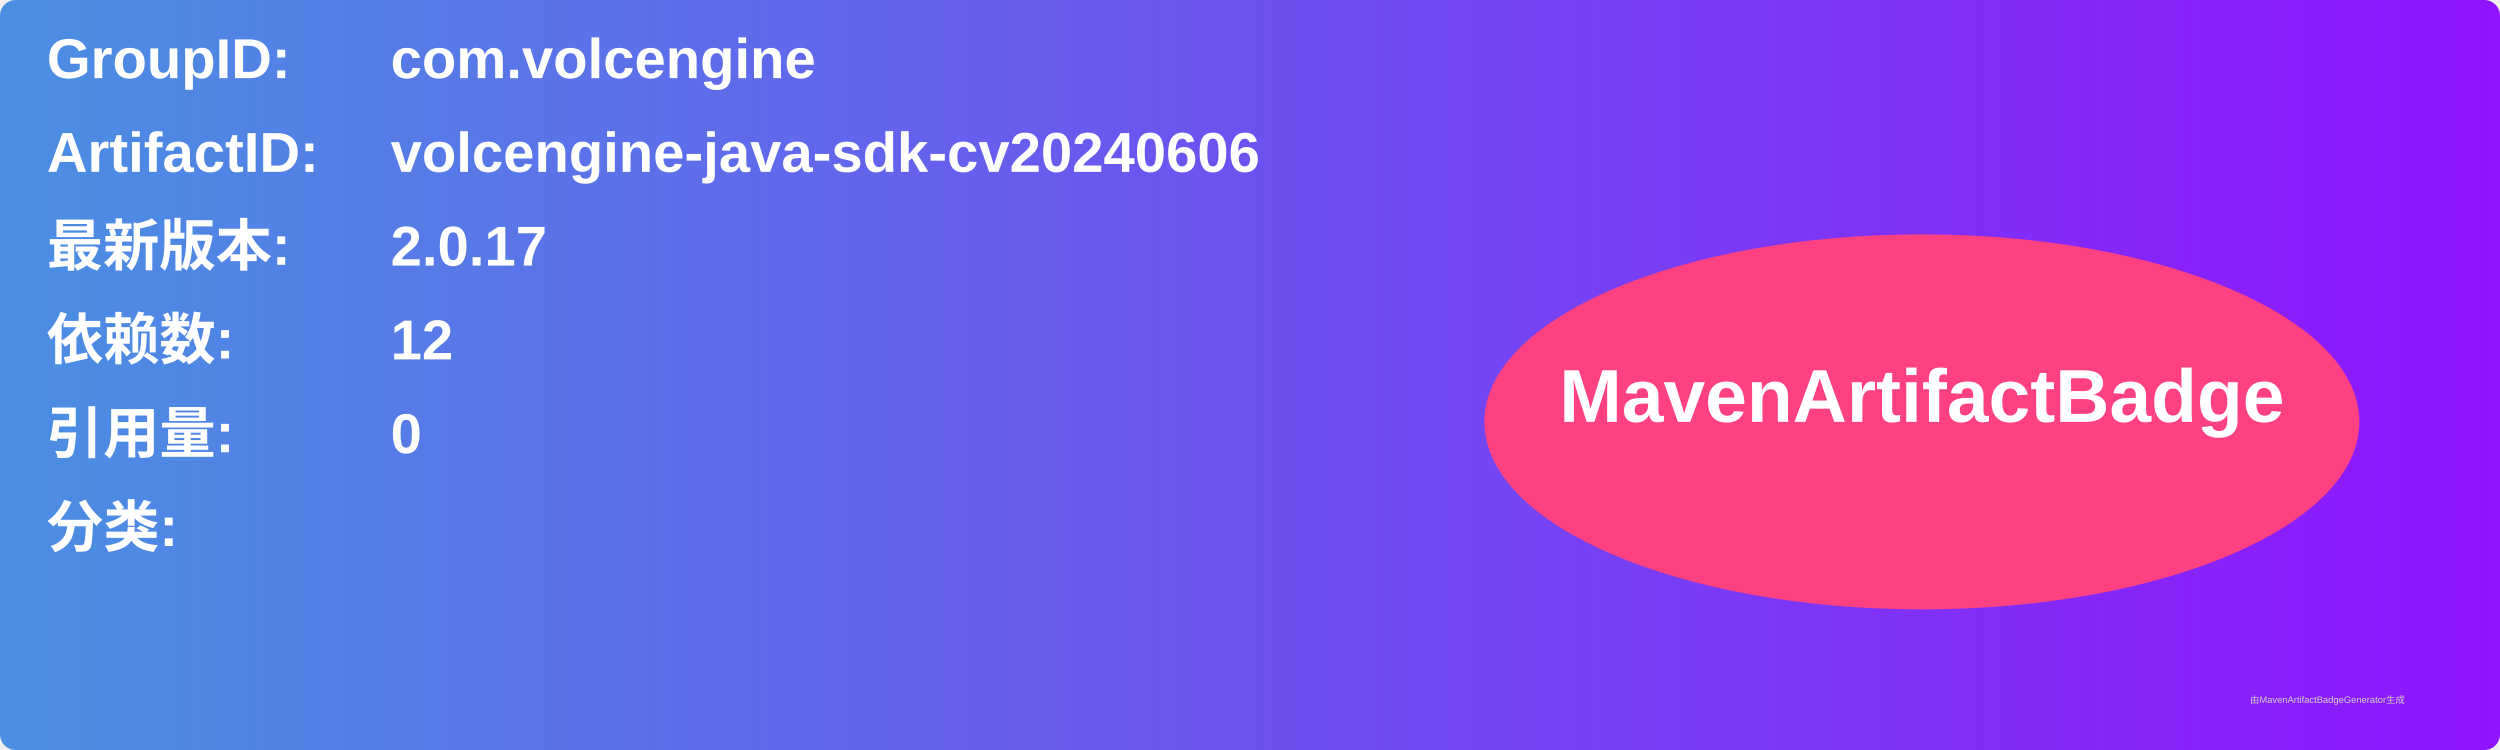
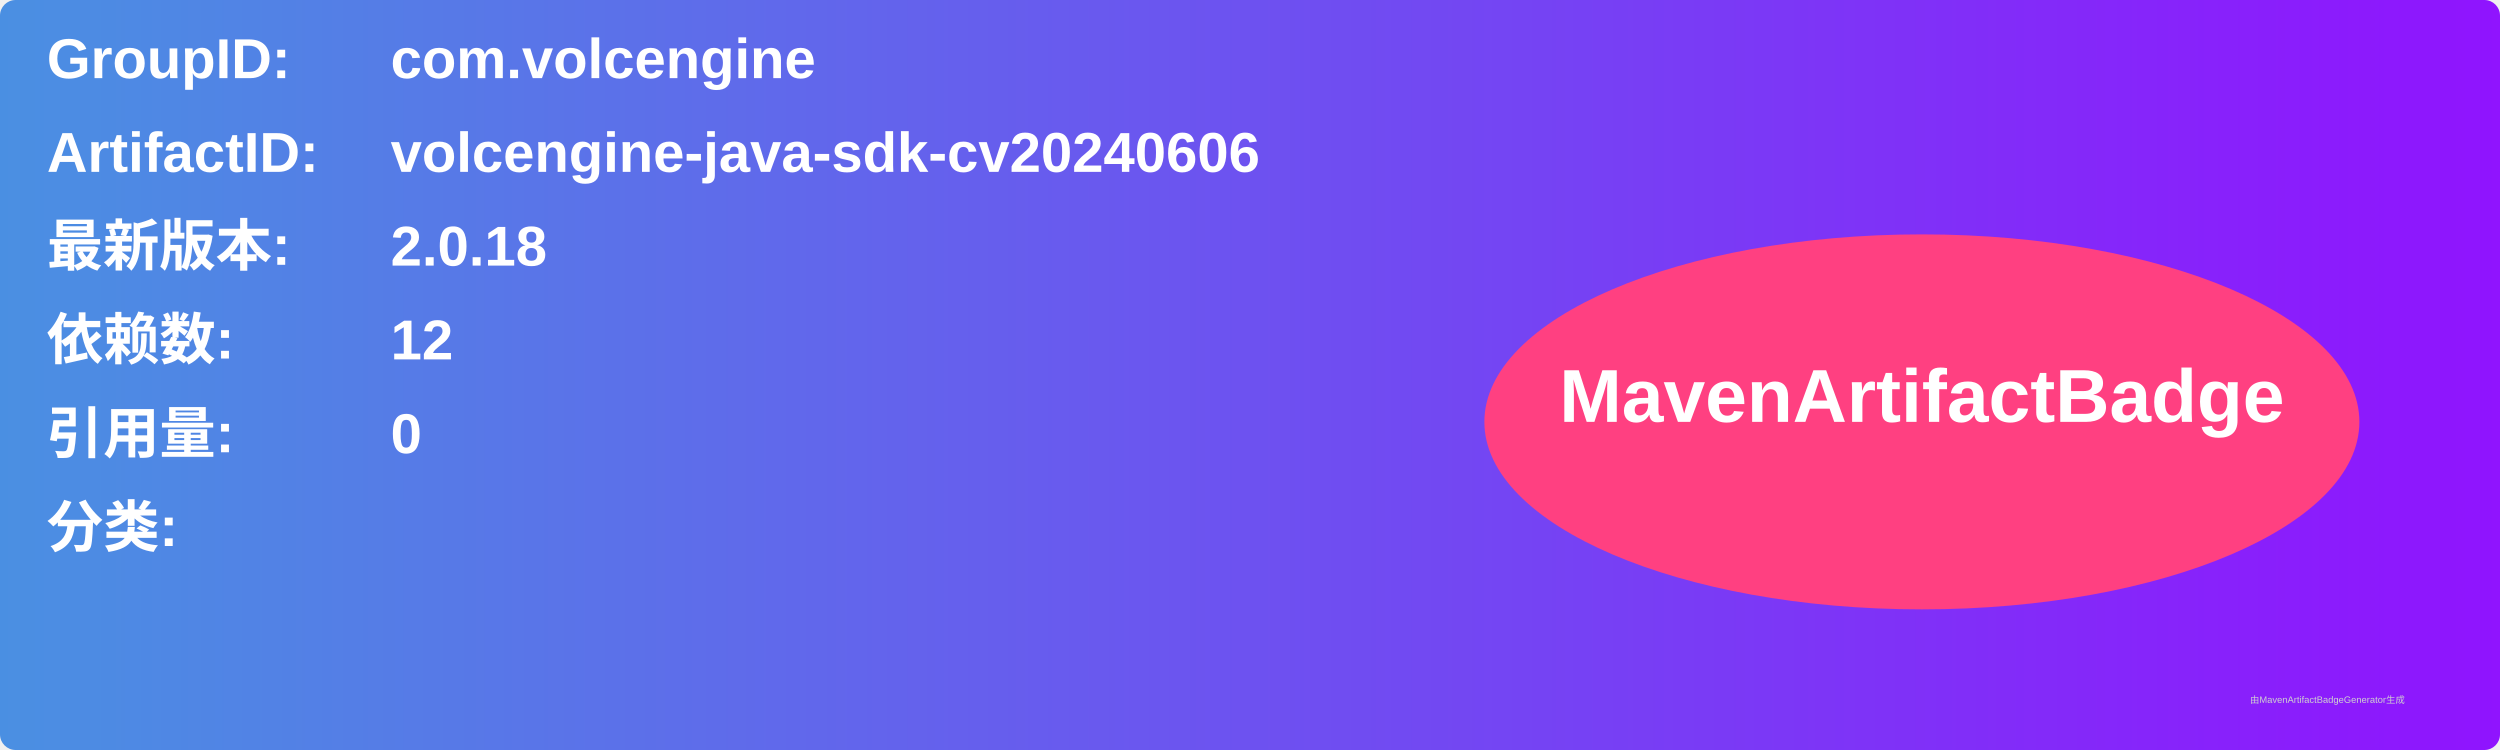
<svg xmlns="http://www.w3.org/2000/svg" width="800" height="240" viewBox="0 0 800 240">
  <linearGradient id="grad" x1="0%" y1="0%" x2="100%" y2="0%">
    <stop offset="0%" stop-color="#4a90e2" />
    <stop offset="100%" stop-color="#9013fe" />
  </linearGradient>
  <rect width="100%" height="100%" rx="5" ry="5" fill="url(#grad)" />
  <g transform="translate(15, 15)">
    <text x="0" y="10" font-family="Arial" font-size="18" fill="white" font-weight="bold" width="260">GroupID:</text>
    <text x="110" y="10" font-family="Arial" font-size="18" fill="white" font-weight="bold" width="460">com.volcengine</text>
    <text x="0" y="40" font-family="Arial" font-size="18" fill="white" font-weight="bold" width="260">ArtifactID:</text>
    <text x="110" y="40" font-family="Arial" font-size="18" fill="white" font-weight="bold" width="460">volcengine-java-sdk-cv20240606</text>
    <text x="0" y="70" font-family="Arial" font-size="18" fill="white" font-weight="bold">最新版本:</text>
    <text x="110" y="70" font-family="Arial" font-size="18" fill="white" font-weight="bold">
-       <tspan font-weight="bold">2.0.17</tspan>
+       <tspan font-weight="bold">2.0.18</tspan>
    </text>
    <text x="0" y="100" font-family="Arial" font-size="18" fill="white" font-weight="bold">依赖数: </text>
    <text x="110" y="100" font-family="Arial" font-size="18" fill="white">
      <tspan font-weight="bold">12</tspan>
    </text>
    <text x="0" y="130" font-family="Arial" font-size="18" fill="white" font-weight="bold">引用量: </text>
    <text x="110" y="130" font-family="Arial" font-size="18" fill="white">
      <tspan font-weight="bold">0</tspan>
    </text>
    <text x="0" y="160" font-family="Arial" font-size="18" fill="white" font-weight="bold">分类:</text>
    <text x="10" y="190" font-family="Arial" font-size="10" fill="white">
      <tspan font-weight="bold" />
    </text>
    <ellipse cx="600" cy="120" rx="140" ry="60" fill="#ff4081" />
    <text x="600" y="120" text-anchor="middle" font-family="Arial" font-size="24" fill="white" font-weight="bold">MavenArtifactBadge</text>
  </g>
  <text x="720" y="225" font-family="Arial" font-size="3" fill="#d0d0d0">由MavenArtifactBadgeGenerator生成</text>
</svg>
